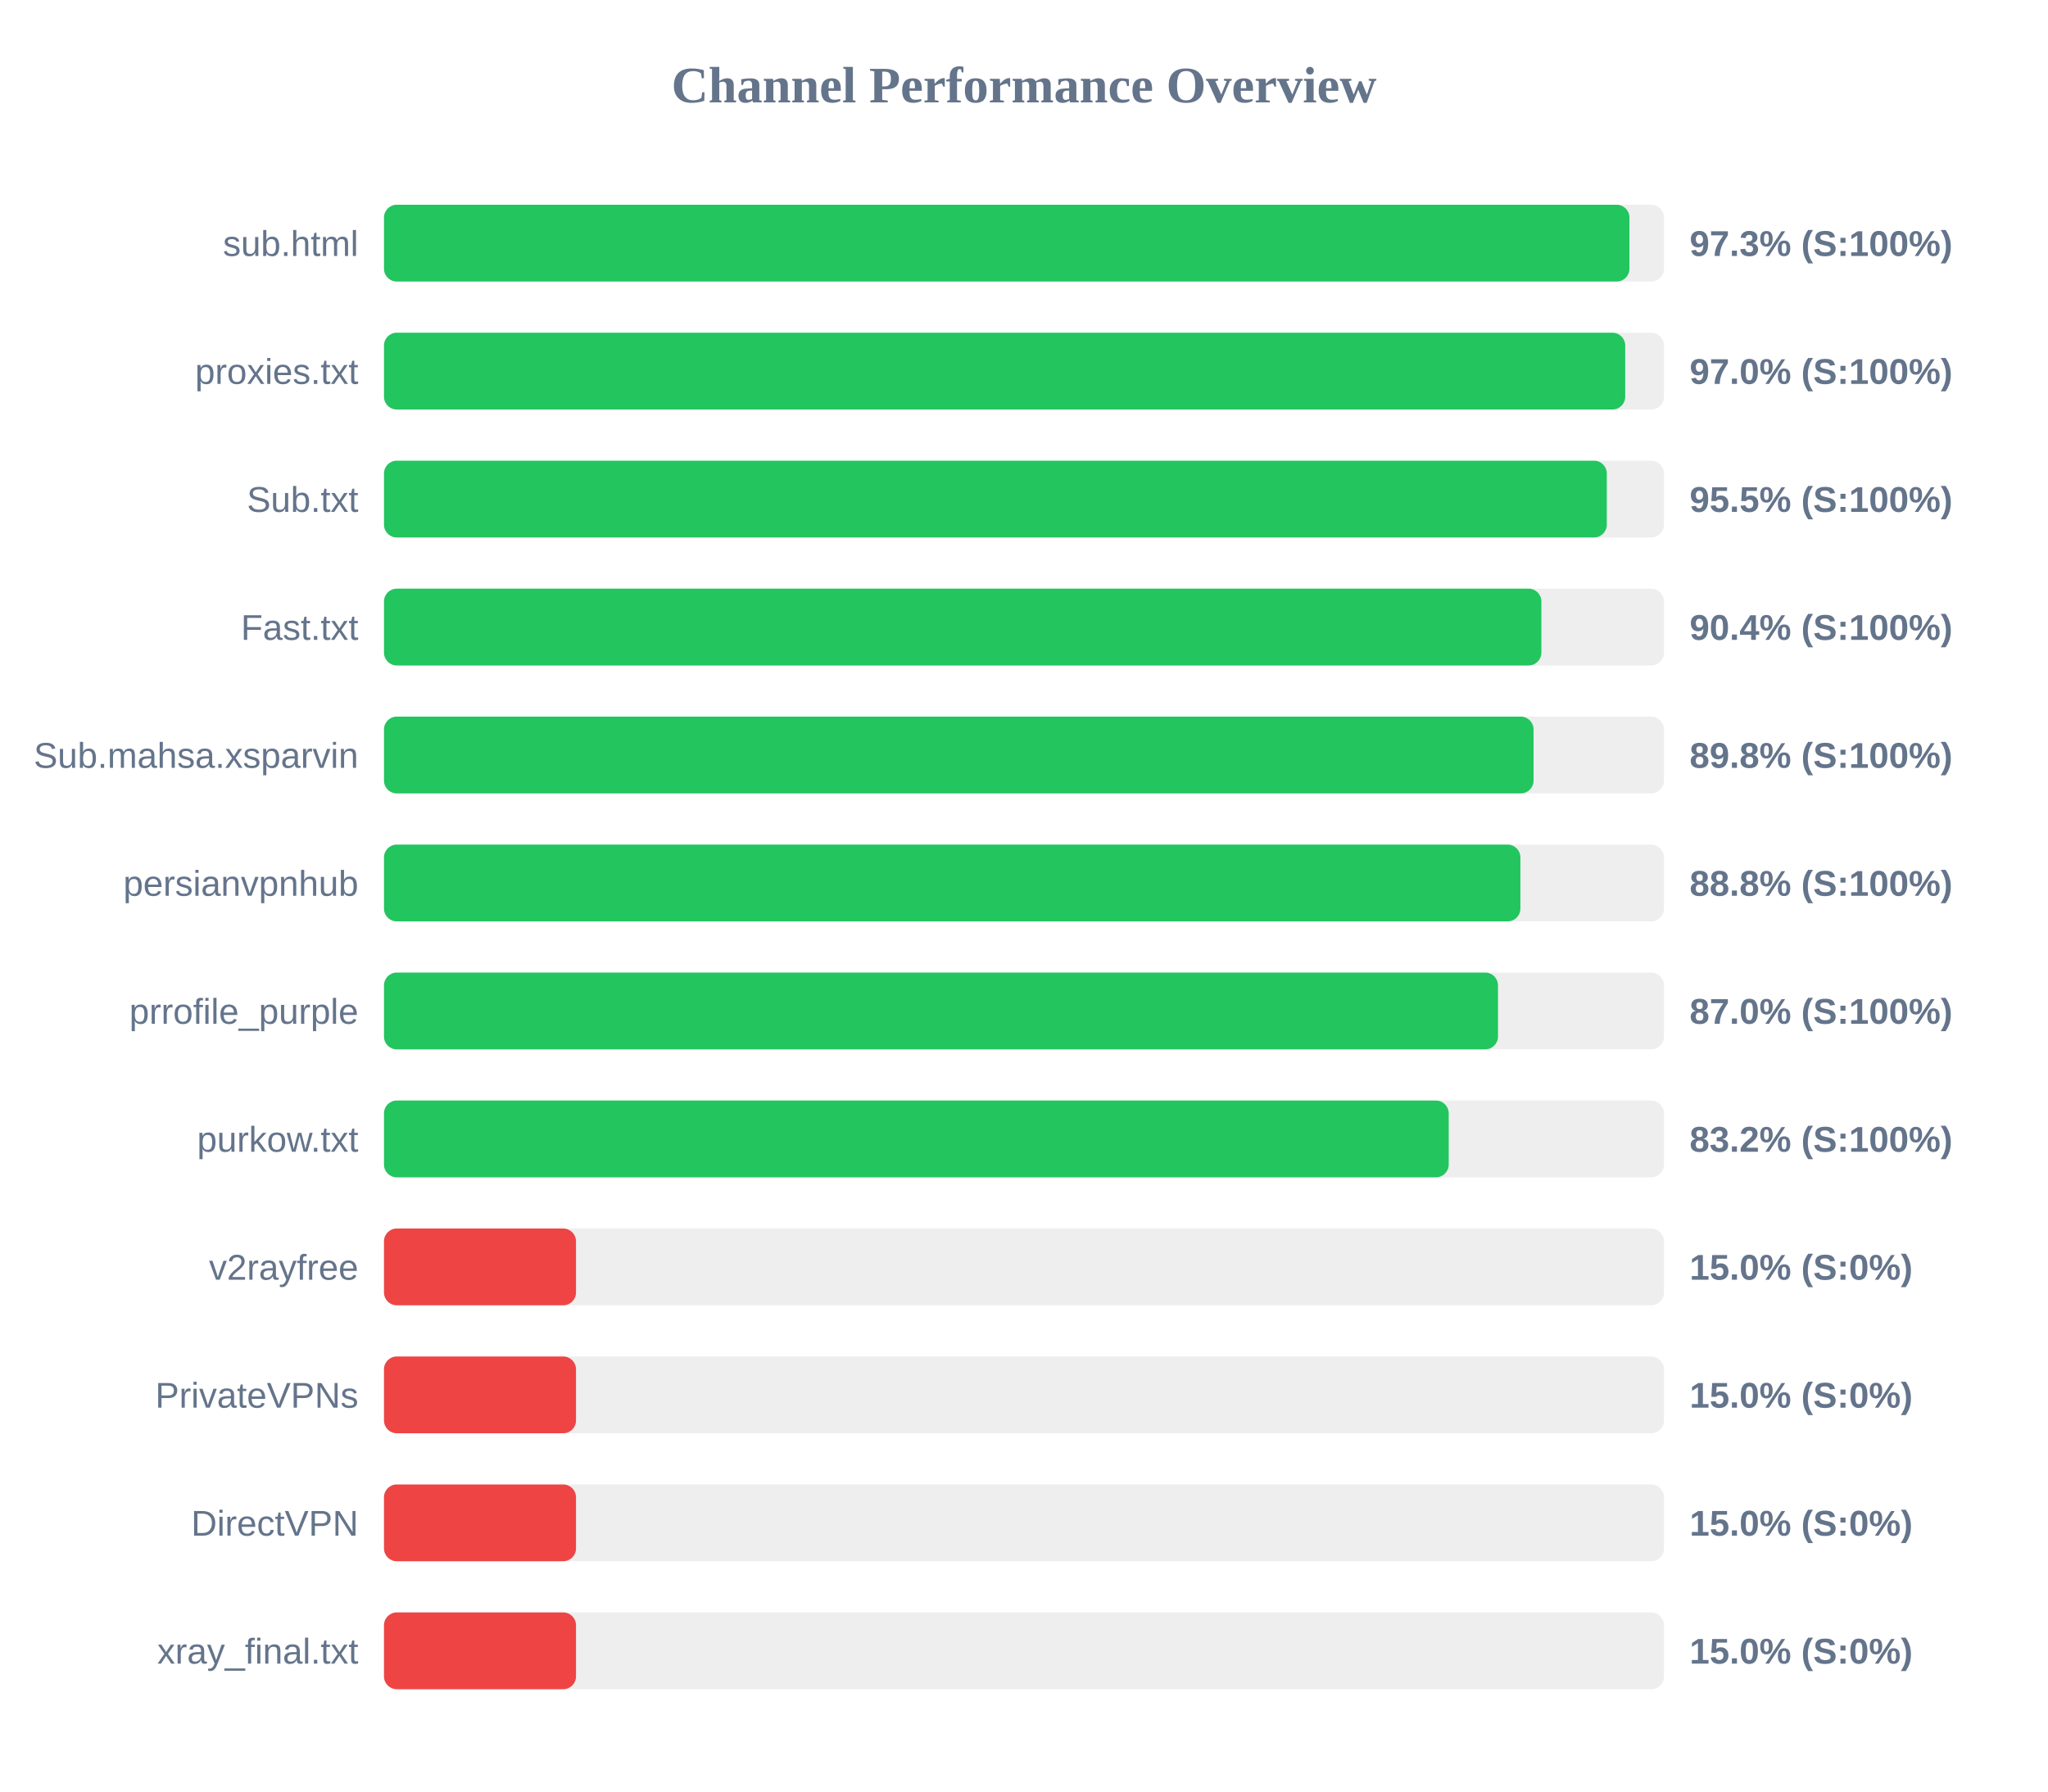
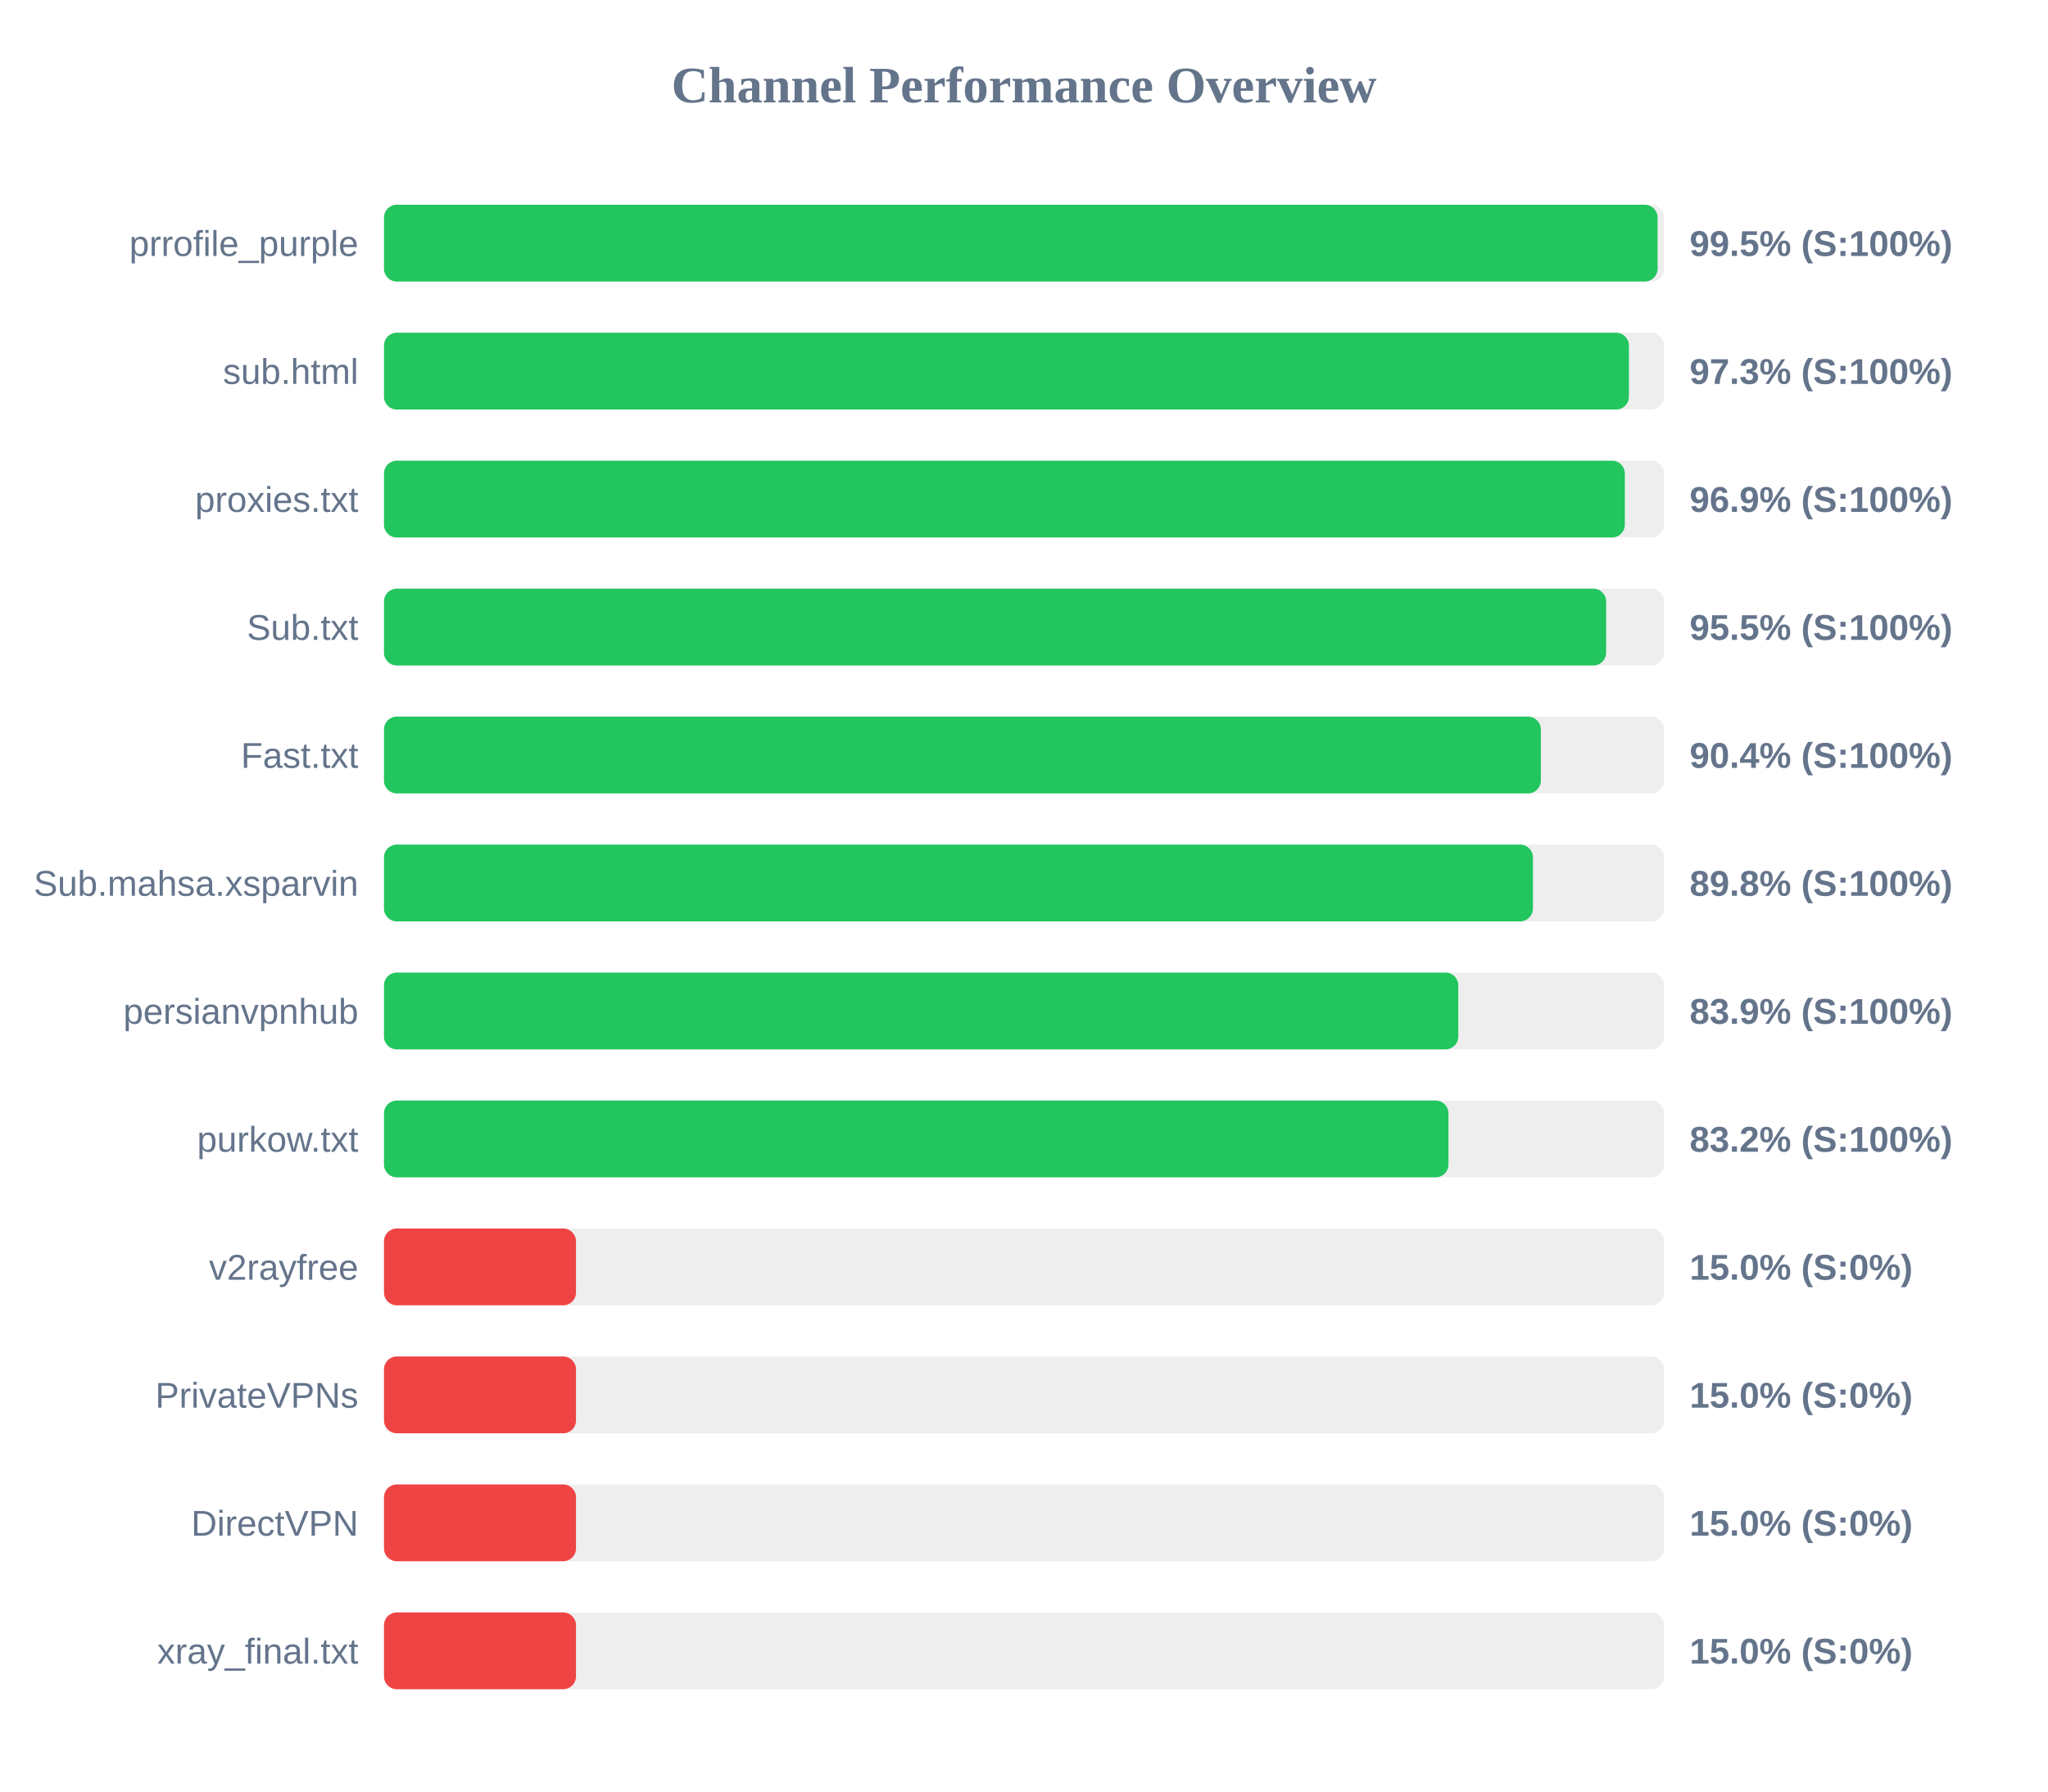
<svg xmlns="http://www.w3.org/2000/svg" width="800" height="700" version="1.1">
  <style>
        .row { font: 14px Arial; fill: #64748b; }
        .score { font: bold 14px Arial; fill: #64748b; }
    </style>
  <text x="400" y="40" text-anchor="middle" font-size="20px" font-weight="bold" fill="#64748b">Channel Performance Overview</text>
  <rect x="150" y="80" width="500" height="30" fill="#eee" rx="5" />
-   <rect x="150" y="80" width="486.5" height="30" fill="#22c55e" rx="5" />
-   <text x="140" y="100" text-anchor="end" class="row">sub.html</text>
-   <text x="660" y="100" text-anchor="start" class="score">97.3% (S:100%)</text>
+   <rect x="150" y="80" width="497.5" height="30" fill="#22c55e" rx="5" />
+   <text x="140" y="100" text-anchor="end" class="row">prrofile_purple</text>
+   <text x="660" y="100" text-anchor="start" class="score">99.5% (S:100%)</text>
  <rect x="150" y="130" width="500" height="30" fill="#eee" rx="5" />
-   <rect x="150" y="130" width="484.85" height="30" fill="#22c55e" rx="5" />
-   <text x="140" y="150" text-anchor="end" class="row">proxies.txt</text>
-   <text x="660" y="150" text-anchor="start" class="score">97.0% (S:100%)</text>
+   <rect x="150" y="130" width="486.3" height="30" fill="#22c55e" rx="5" />
+   <text x="140" y="150" text-anchor="end" class="row">sub.html</text>
+   <text x="660" y="150" text-anchor="start" class="score">97.3% (S:100%)</text>
  <rect x="150" y="180" width="500" height="30" fill="#eee" rx="5" />
-   <rect x="150" y="180" width="477.65" height="30" fill="#22c55e" rx="5" />
-   <text x="140" y="200" text-anchor="end" class="row">Sub.txt</text>
-   <text x="660" y="200" text-anchor="start" class="score">95.5% (S:100%)</text>
+   <rect x="150" y="180" width="484.7" height="30" fill="#22c55e" rx="5" />
+   <text x="140" y="200" text-anchor="end" class="row">proxies.txt</text>
+   <text x="660" y="200" text-anchor="start" class="score">96.9% (S:100%)</text>
  <rect x="150" y="230" width="500" height="30" fill="#eee" rx="5" />
-   <rect x="150" y="230" width="452.1" height="30" fill="#22c55e" rx="5" />
-   <text x="140" y="250" text-anchor="end" class="row">Fast.txt</text>
-   <text x="660" y="250" text-anchor="start" class="score">90.4% (S:100%)</text>
+   <rect x="150" y="230" width="477.4" height="30" fill="#22c55e" rx="5" />
+   <text x="140" y="250" text-anchor="end" class="row">Sub.txt</text>
+   <text x="660" y="250" text-anchor="start" class="score">95.5% (S:100%)</text>
  <rect x="150" y="280" width="500" height="30" fill="#eee" rx="5" />
-   <rect x="150" y="280" width="449.05" height="30" fill="#22c55e" rx="5" />
-   <text x="140" y="300" text-anchor="end" class="row">Sub.mahsa.xsparvin</text>
-   <text x="660" y="300" text-anchor="start" class="score">89.8% (S:100%)</text>
+   <rect x="150" y="280" width="451.9" height="30" fill="#22c55e" rx="5" />
+   <text x="140" y="300" text-anchor="end" class="row">Fast.txt</text>
+   <text x="660" y="300" text-anchor="start" class="score">90.4% (S:100%)</text>
  <rect x="150" y="330" width="500" height="30" fill="#eee" rx="5" />
-   <rect x="150" y="330" width="443.9" height="30" fill="#22c55e" rx="5" />
-   <text x="140" y="350" text-anchor="end" class="row">persianvpnhub</text>
-   <text x="660" y="350" text-anchor="start" class="score">88.8% (S:100%)</text>
+   <rect x="150" y="330" width="448.8" height="30" fill="#22c55e" rx="5" />
+   <text x="140" y="350" text-anchor="end" class="row">Sub.mahsa.xsparvin</text>
+   <text x="660" y="350" text-anchor="start" class="score">89.8% (S:100%)</text>
  <rect x="150" y="380" width="500" height="30" fill="#eee" rx="5" />
-   <rect x="150" y="380" width="435.15" height="30" fill="#22c55e" rx="5" />
-   <text x="140" y="400" text-anchor="end" class="row">prrofile_purple</text>
-   <text x="660" y="400" text-anchor="start" class="score">87.0% (S:100%)</text>
+   <rect x="150" y="380" width="419.65" height="30" fill="#22c55e" rx="5" />
+   <text x="140" y="400" text-anchor="end" class="row">persianvpnhub</text>
+   <text x="660" y="400" text-anchor="start" class="score">83.9% (S:100%)</text>
  <rect x="150" y="430" width="500" height="30" fill="#eee" rx="5" />
-   <rect x="150" y="430" width="415.9" height="30" fill="#22c55e" rx="5" />
+   <rect x="150" y="430" width="415.8" height="30" fill="#22c55e" rx="5" />
  <text x="140" y="450" text-anchor="end" class="row">purkow.txt</text>
  <text x="660" y="450" text-anchor="start" class="score">83.2% (S:100%)</text>
  <rect x="150" y="480" width="500" height="30" fill="#eee" rx="5" />
  <rect x="150" y="480" width="75.0" height="30" fill="#ef4444" rx="5" />
  <text x="140" y="500" text-anchor="end" class="row">v2rayfree</text>
  <text x="660" y="500" text-anchor="start" class="score">15.0% (S:0%)</text>
  <rect x="150" y="530" width="500" height="30" fill="#eee" rx="5" />
  <rect x="150" y="530" width="75.0" height="30" fill="#ef4444" rx="5" />
  <text x="140" y="550" text-anchor="end" class="row">PrivateVPNs</text>
  <text x="660" y="550" text-anchor="start" class="score">15.0% (S:0%)</text>
  <rect x="150" y="580" width="500" height="30" fill="#eee" rx="5" />
  <rect x="150" y="580" width="75.0" height="30" fill="#ef4444" rx="5" />
  <text x="140" y="600" text-anchor="end" class="row">DirectVPN</text>
  <text x="660" y="600" text-anchor="start" class="score">15.0% (S:0%)</text>
  <rect x="150" y="630" width="500" height="30" fill="#eee" rx="5" />
  <rect x="150" y="630" width="75.0" height="30" fill="#ef4444" rx="5" />
  <text x="140" y="650" text-anchor="end" class="row">xray_final.txt</text>
  <text x="660" y="650" text-anchor="start" class="score">15.0% (S:0%)</text>
</svg>
